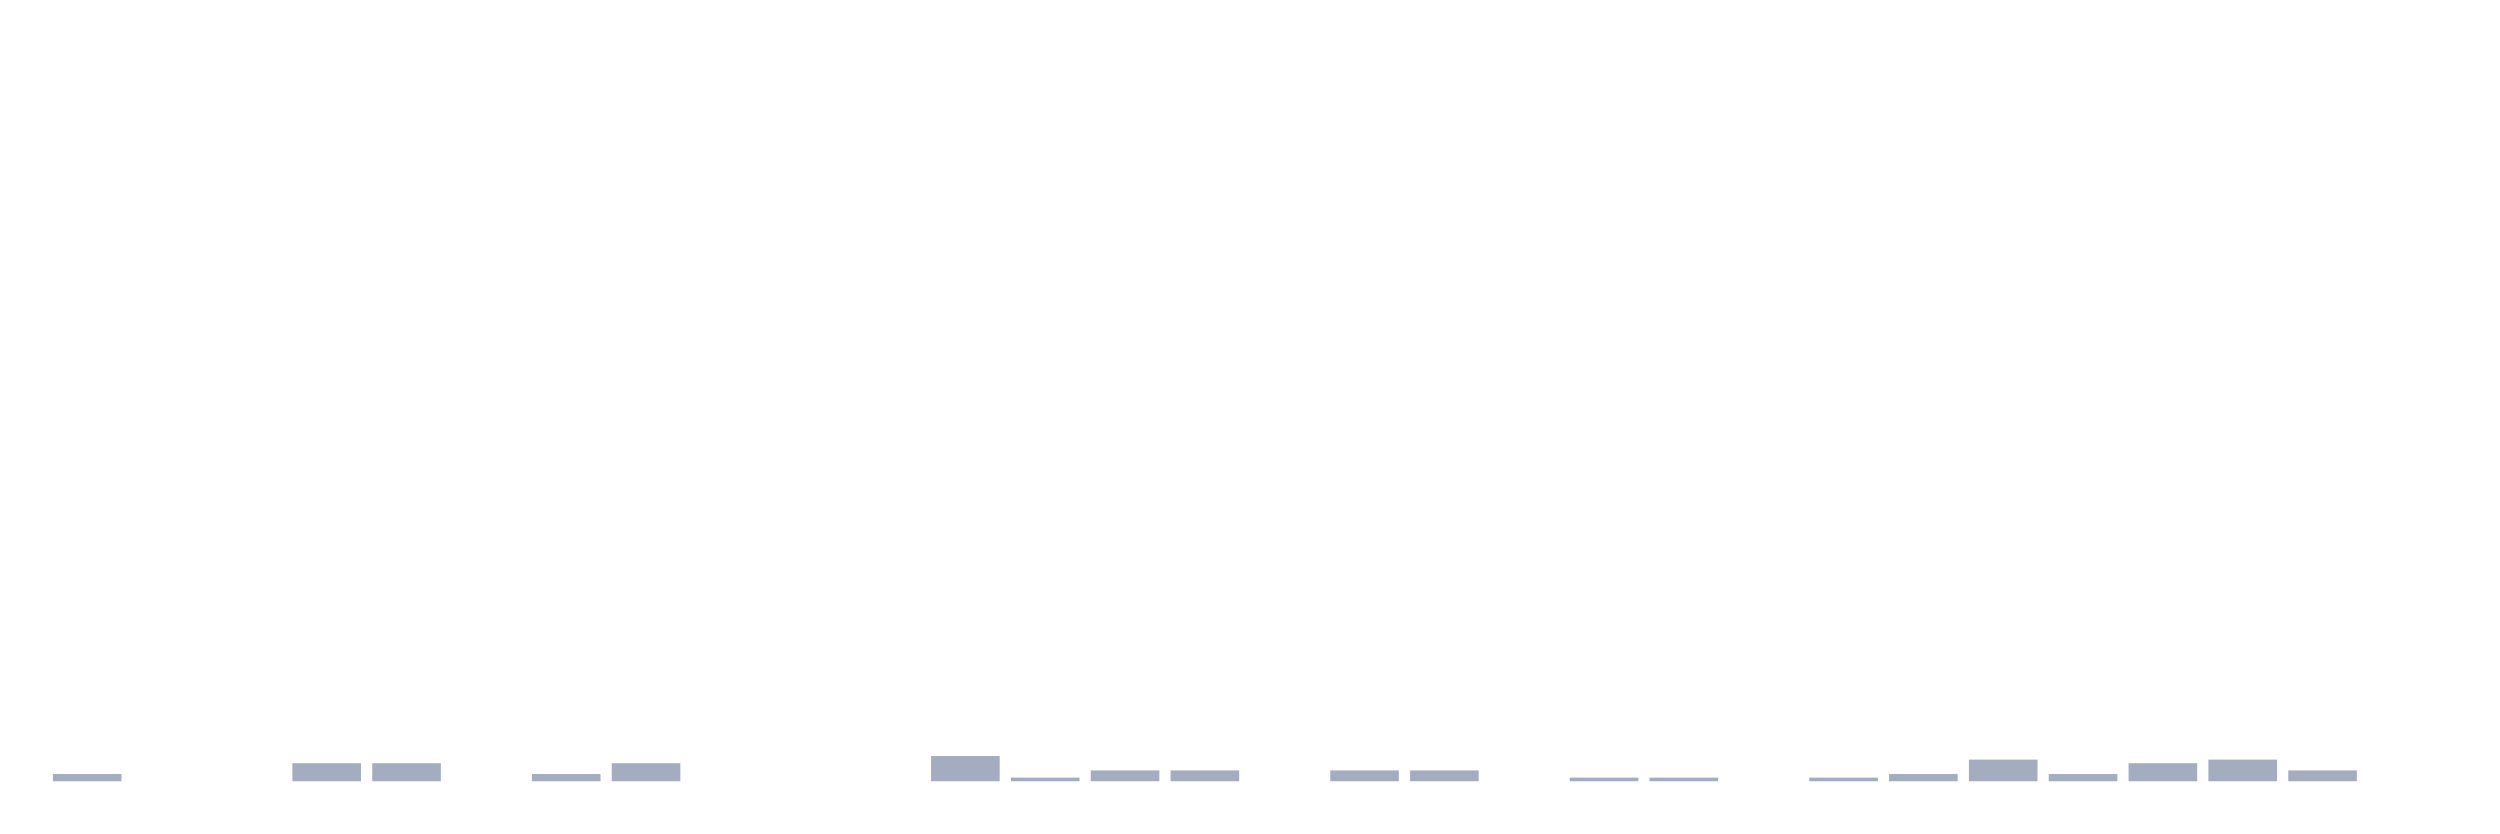
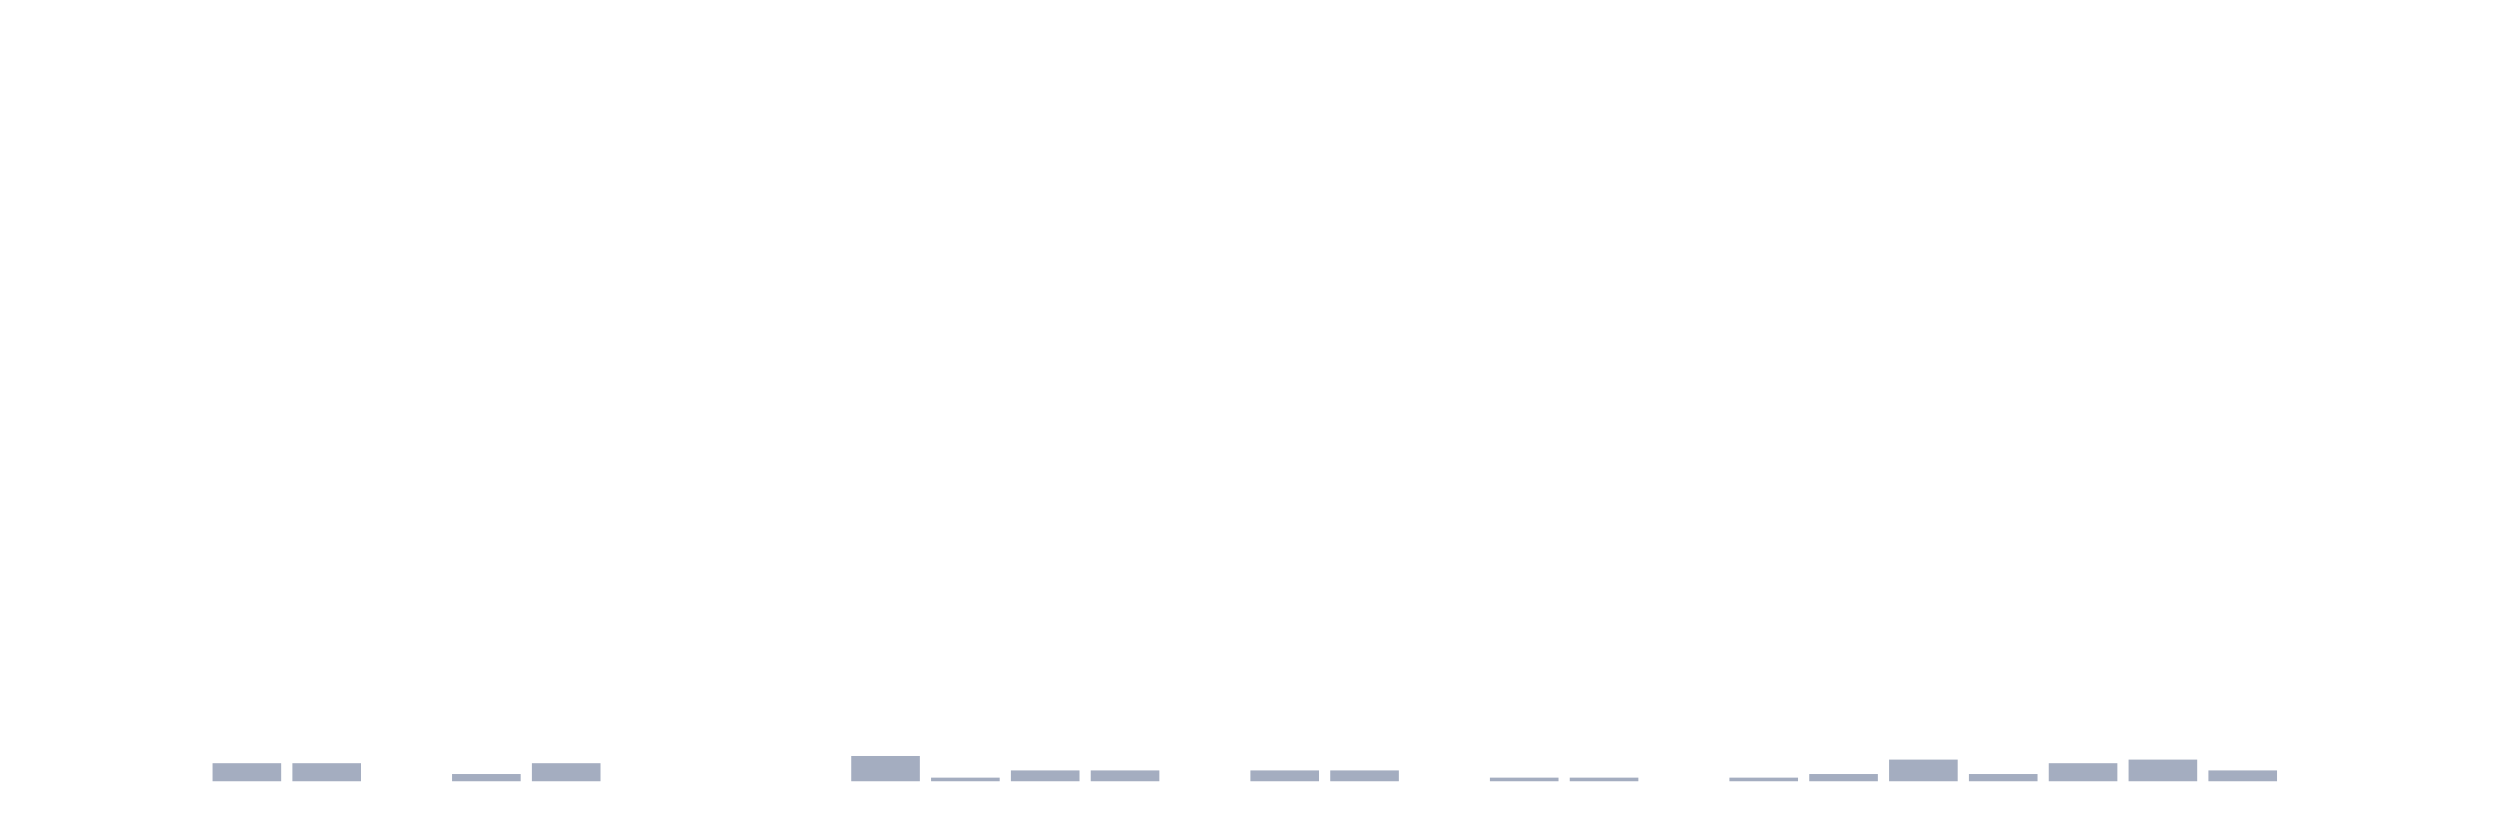
<svg xmlns="http://www.w3.org/2000/svg" viewBox="0 0 480 160">
  <g transform="translate(10,10)">
-     <rect class="bar" x="0.153" width="13.175" y="138.614" height="1.386" fill="rgb(164,173,192)" />
+     <rect class="bar" x="0.153" width="13.175" y="140" height="0" fill="rgb(164,173,192)" />
    <rect class="bar" x="15.482" width="13.175" y="140" height="0" fill="rgb(164,173,192)" />
-     <rect class="bar" x="30.81" width="13.175" y="140" height="0" fill="rgb(164,173,192)" />
+     <rect class="bar" x="30.81" width="13.175" y="136.535" height="3.465" fill="rgb(164,173,192)" />
    <rect class="bar" x="46.138" width="13.175" y="136.535" height="3.465" fill="rgb(164,173,192)" />
-     <rect class="bar" x="61.466" width="13.175" y="136.535" height="3.465" fill="rgb(164,173,192)" />
-     <rect class="bar" x="76.794" width="13.175" y="140" height="0" fill="rgb(164,173,192)" />
-     <rect class="bar" x="92.123" width="13.175" y="138.614" height="1.386" fill="rgb(164,173,192)" />
-     <rect class="bar" x="107.451" width="13.175" y="136.535" height="3.465" fill="rgb(164,173,192)" />
+     <rect class="bar" x="61.466" width="13.175" y="140" height="0" fill="rgb(164,173,192)" />
+     <rect class="bar" x="76.794" width="13.175" y="138.614" height="1.386" fill="rgb(164,173,192)" />
+     <rect class="bar" x="92.123" width="13.175" y="136.535" height="3.465" fill="rgb(164,173,192)" />
+     <rect class="bar" x="107.451" width="13.175" y="140" height="0" fill="rgb(164,173,192)" />
    <rect class="bar" x="122.779" width="13.175" y="140" height="0" fill="rgb(164,173,192)" />
    <rect class="bar" x="138.107" width="13.175" y="140" height="0" fill="rgb(164,173,192)" />
-     <rect class="bar" x="153.436" width="13.175" y="140" height="0" fill="rgb(164,173,192)" />
-     <rect class="bar" x="168.764" width="13.175" y="135.149" height="4.851" fill="rgb(164,173,192)" />
-     <rect class="bar" x="184.092" width="13.175" y="139.307" height="0.693" fill="rgb(164,173,192)" />
+     <rect class="bar" x="153.436" width="13.175" y="135.149" height="4.851" fill="rgb(164,173,192)" />
+     <rect class="bar" x="168.764" width="13.175" y="139.307" height="0.693" fill="rgb(164,173,192)" />
+     <rect class="bar" x="184.092" width="13.175" y="137.921" height="2.079" fill="rgb(164,173,192)" />
    <rect class="bar" x="199.42" width="13.175" y="137.921" height="2.079" fill="rgb(164,173,192)" />
-     <rect class="bar" x="214.748" width="13.175" y="137.921" height="2.079" fill="rgb(164,173,192)" />
-     <rect class="bar" x="230.077" width="13.175" y="140" height="0" fill="rgb(164,173,192)" />
+     <rect class="bar" x="214.748" width="13.175" y="140" height="0" fill="rgb(164,173,192)" />
+     <rect class="bar" x="230.077" width="13.175" y="137.921" height="2.079" fill="rgb(164,173,192)" />
    <rect class="bar" x="245.405" width="13.175" y="137.921" height="2.079" fill="rgb(164,173,192)" />
-     <rect class="bar" x="260.733" width="13.175" y="137.921" height="2.079" fill="rgb(164,173,192)" />
-     <rect class="bar" x="276.061" width="13.175" y="140" height="0" fill="rgb(164,173,192)" />
+     <rect class="bar" x="260.733" width="13.175" y="140" height="0" fill="rgb(164,173,192)" />
+     <rect class="bar" x="276.061" width="13.175" y="139.307" height="0.693" fill="rgb(164,173,192)" />
    <rect class="bar" x="291.39" width="13.175" y="139.307" height="0.693" fill="rgb(164,173,192)" />
-     <rect class="bar" x="306.718" width="13.175" y="139.307" height="0.693" fill="rgb(164,173,192)" />
-     <rect class="bar" x="322.046" width="13.175" y="140" height="0" fill="rgb(164,173,192)" />
-     <rect class="bar" x="337.374" width="13.175" y="139.307" height="0.693" fill="rgb(164,173,192)" />
-     <rect class="bar" x="352.702" width="13.175" y="138.614" height="1.386" fill="rgb(164,173,192)" />
-     <rect class="bar" x="368.031" width="13.175" y="135.842" height="4.158" fill="rgb(164,173,192)" />
-     <rect class="bar" x="383.359" width="13.175" y="138.614" height="1.386" fill="rgb(164,173,192)" />
-     <rect class="bar" x="398.687" width="13.175" y="136.535" height="3.465" fill="rgb(164,173,192)" />
-     <rect class="bar" x="414.015" width="13.175" y="135.842" height="4.158" fill="rgb(164,173,192)" />
-     <rect class="bar" x="429.344" width="13.175" y="137.921" height="2.079" fill="rgb(164,173,192)" />
+     <rect class="bar" x="306.718" width="13.175" y="140" height="0" fill="rgb(164,173,192)" />
+     <rect class="bar" x="322.046" width="13.175" y="139.307" height="0.693" fill="rgb(164,173,192)" />
+     <rect class="bar" x="337.374" width="13.175" y="138.614" height="1.386" fill="rgb(164,173,192)" />
+     <rect class="bar" x="352.702" width="13.175" y="135.842" height="4.158" fill="rgb(164,173,192)" />
+     <rect class="bar" x="368.031" width="13.175" y="138.614" height="1.386" fill="rgb(164,173,192)" />
+     <rect class="bar" x="383.359" width="13.175" y="136.535" height="3.465" fill="rgb(164,173,192)" />
+     <rect class="bar" x="398.687" width="13.175" y="135.842" height="4.158" fill="rgb(164,173,192)" />
+     <rect class="bar" x="414.015" width="13.175" y="137.921" height="2.079" fill="rgb(164,173,192)" />
+     <rect class="bar" x="429.344" width="13.175" y="140" height="0" fill="rgb(164,173,192)" />
    <rect class="bar" x="444.672" width="13.175" y="140" height="0" fill="rgb(164,173,192)" />
  </g>
</svg>
